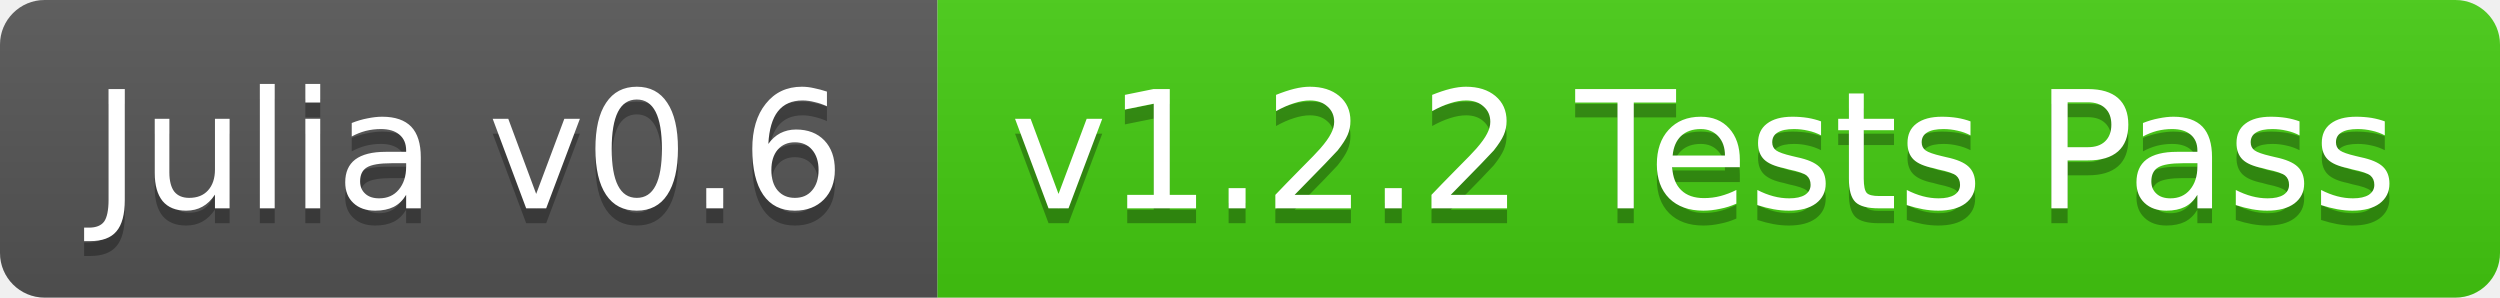
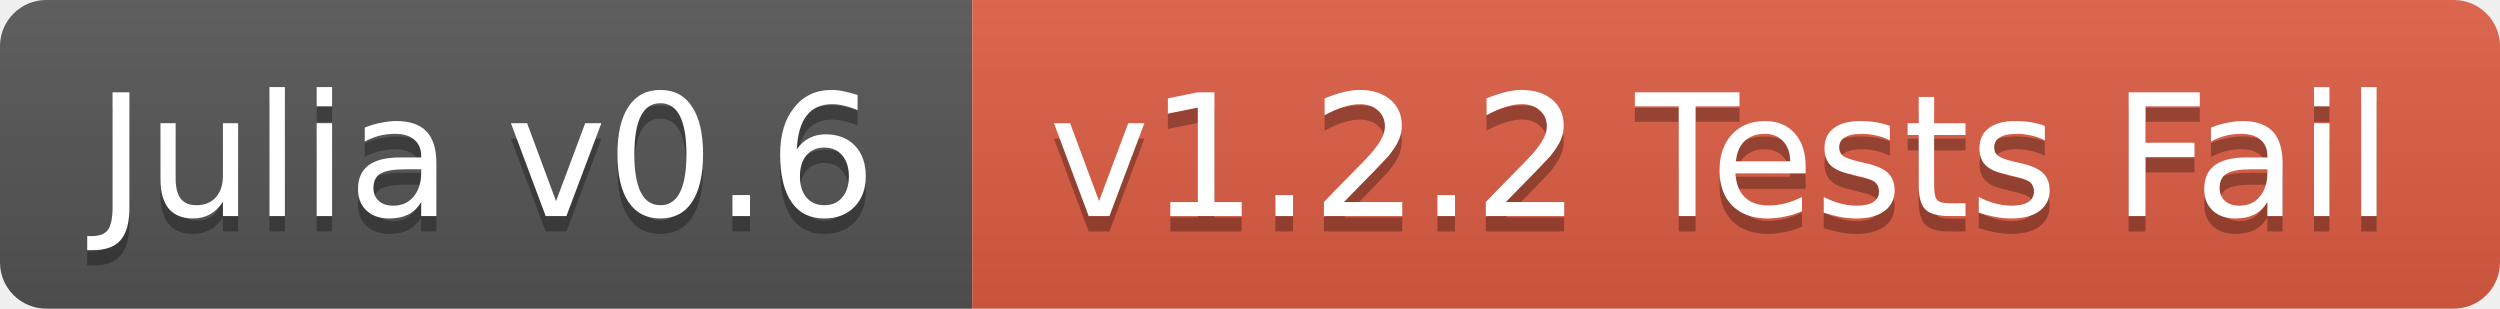
- <svg xmlns="http://www.w3.org/2000/svg" width="168" height="20">
+ <svg xmlns="http://www.w3.org/2000/svg" width="162" height="20">
  <linearGradient id="b" x2="0" y2="100%">
    <stop offset="0" stop-color="#bbb" stop-opacity=".1" />
    <stop offset="1" stop-opacity=".1" />
  </linearGradient>
  <clipPath id="a">
-     <rect width="168" height="20" rx="3" fill="#fff" />
+     <rect width="162" height="20" rx="3" fill="#fff" />
  </clipPath>
  <g clip-path="url(#a)">
    <path fill="#555" d="M0 0h63v20H0z" />
-     <path fill="#4c1" d="M63 0h105v20H63z" />
-     <path fill="url(#b)" d="M0 0h168v20H0z" />
+     <path fill="#e05d44" d="M63 0h99v20H63z" />
+     <path fill="url(#b)" d="M0 0h162v20H0z" />
  </g>
  <g fill="#fff" text-anchor="middle" font-family="DejaVu Sans,Verdana,Geneva,sans-serif" font-size="11">
    <text x="31.5" y="15" fill="#010101" fill-opacity=".3">Julia v0.6</text>
    <text x="31.5" y="14">Julia v0.6</text>
-     <text x="114.5" y="15" fill="#010101" fill-opacity=".3">v1.2.2 Tests Pass</text>
-     <text x="114.5" y="14">v1.2.2 Tests Pass</text>
+     <text x="111.5" y="15" fill="#010101" fill-opacity=".3">v1.2.2 Tests Fail</text>
+     <text x="111.5" y="14">v1.2.2 Tests Fail</text>
  </g>
</svg>
